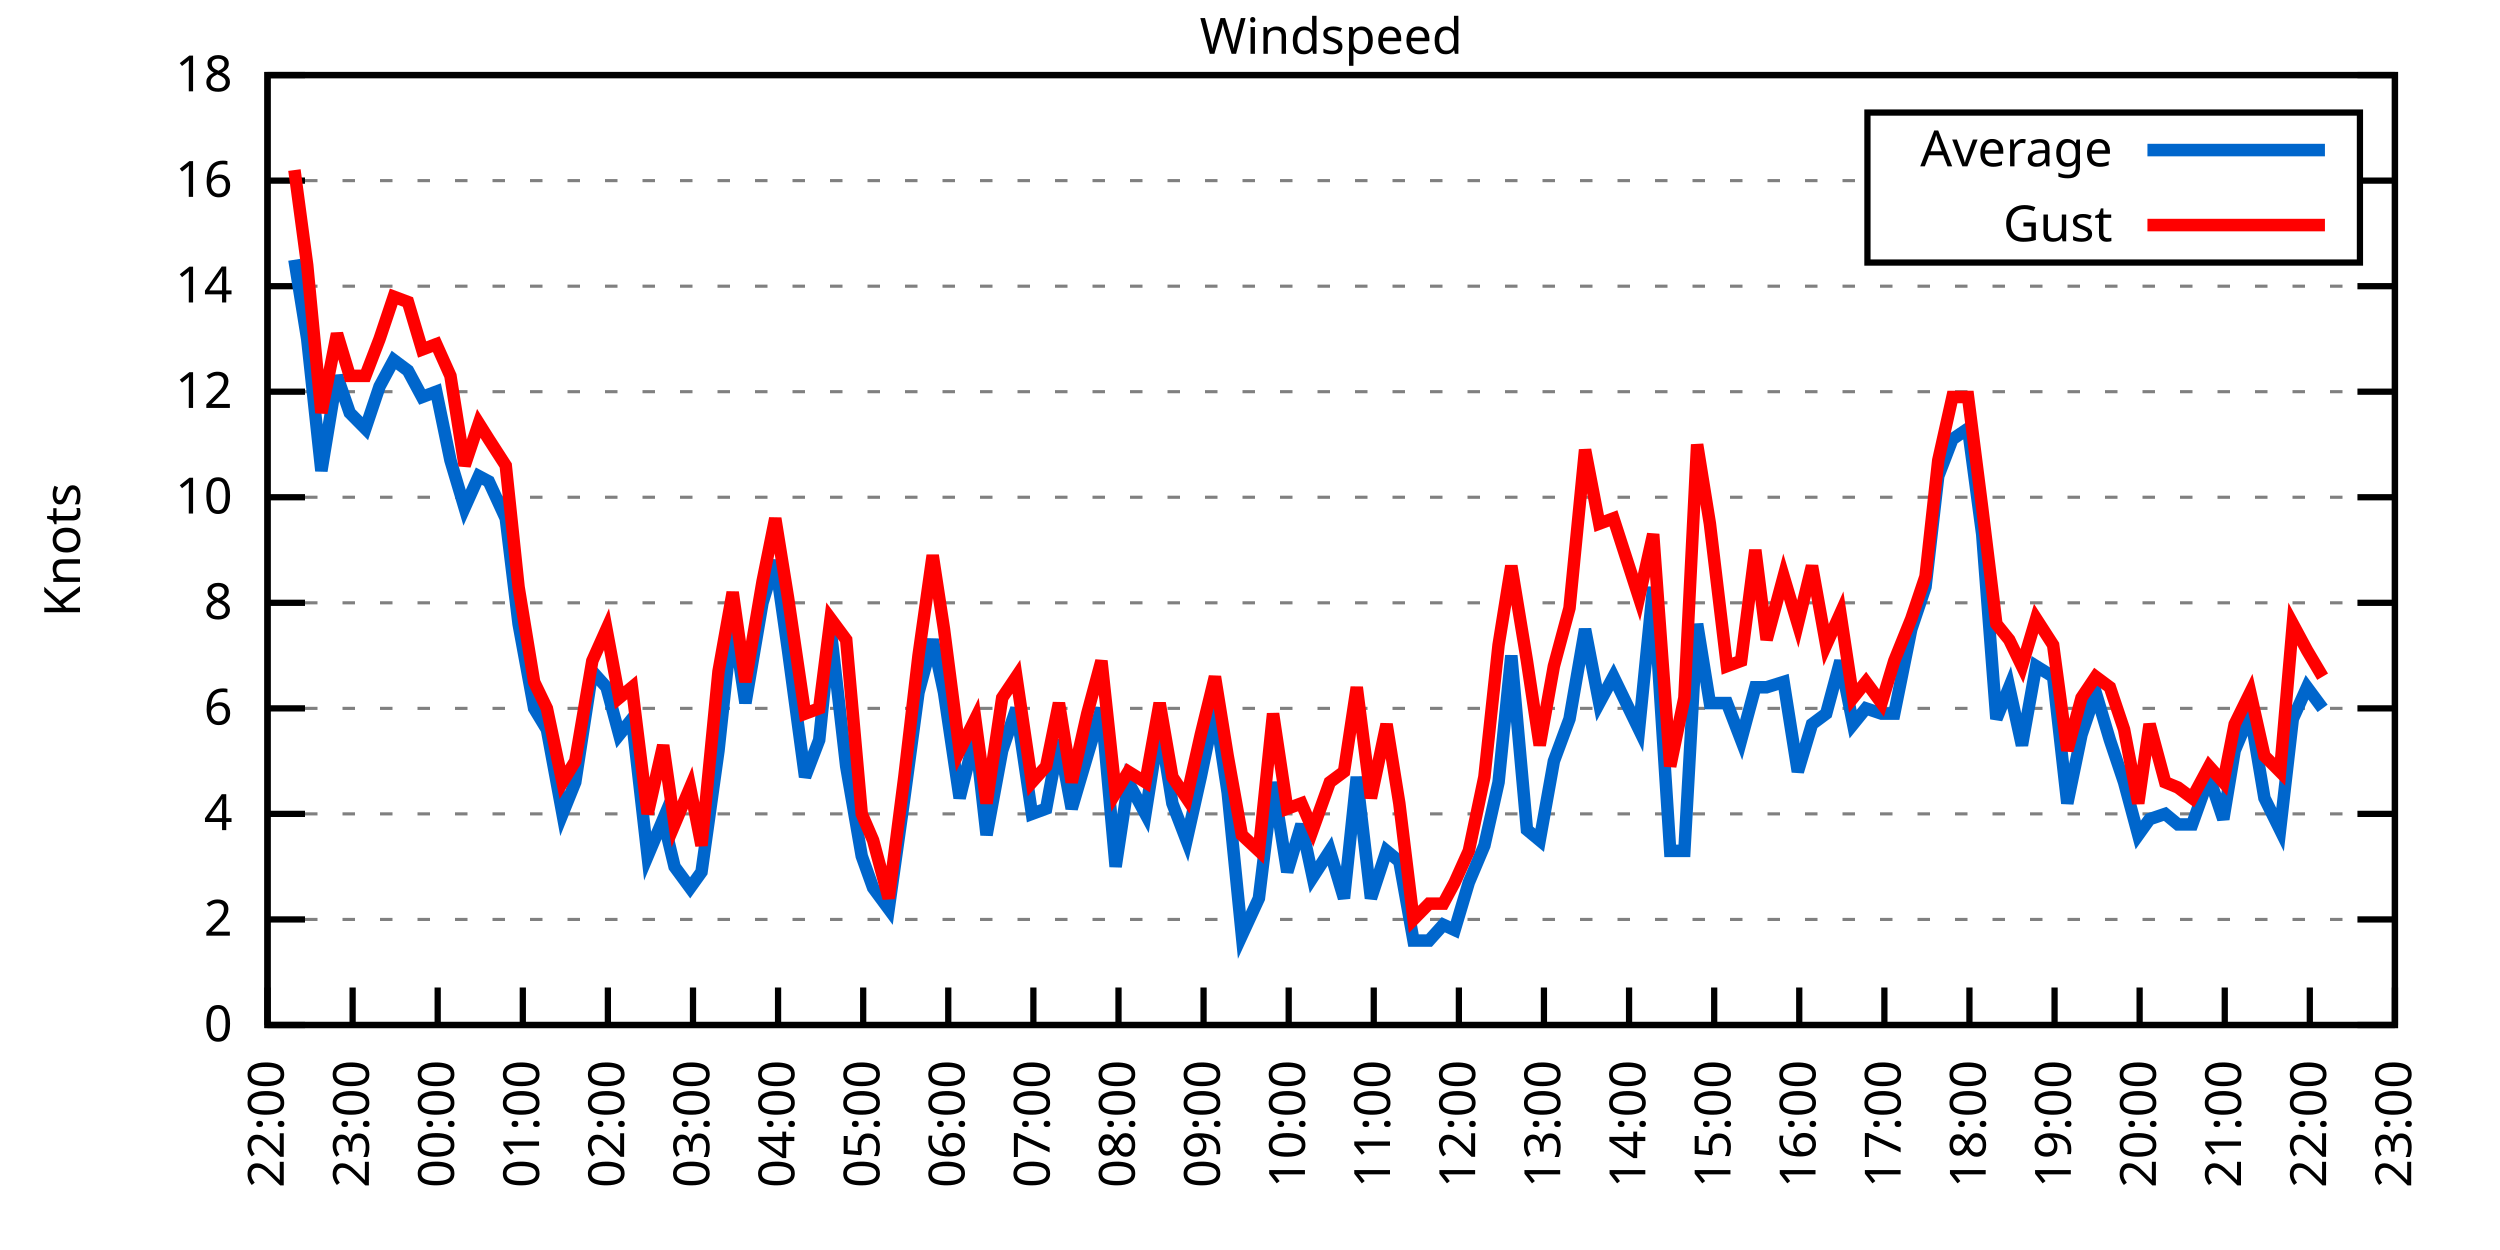
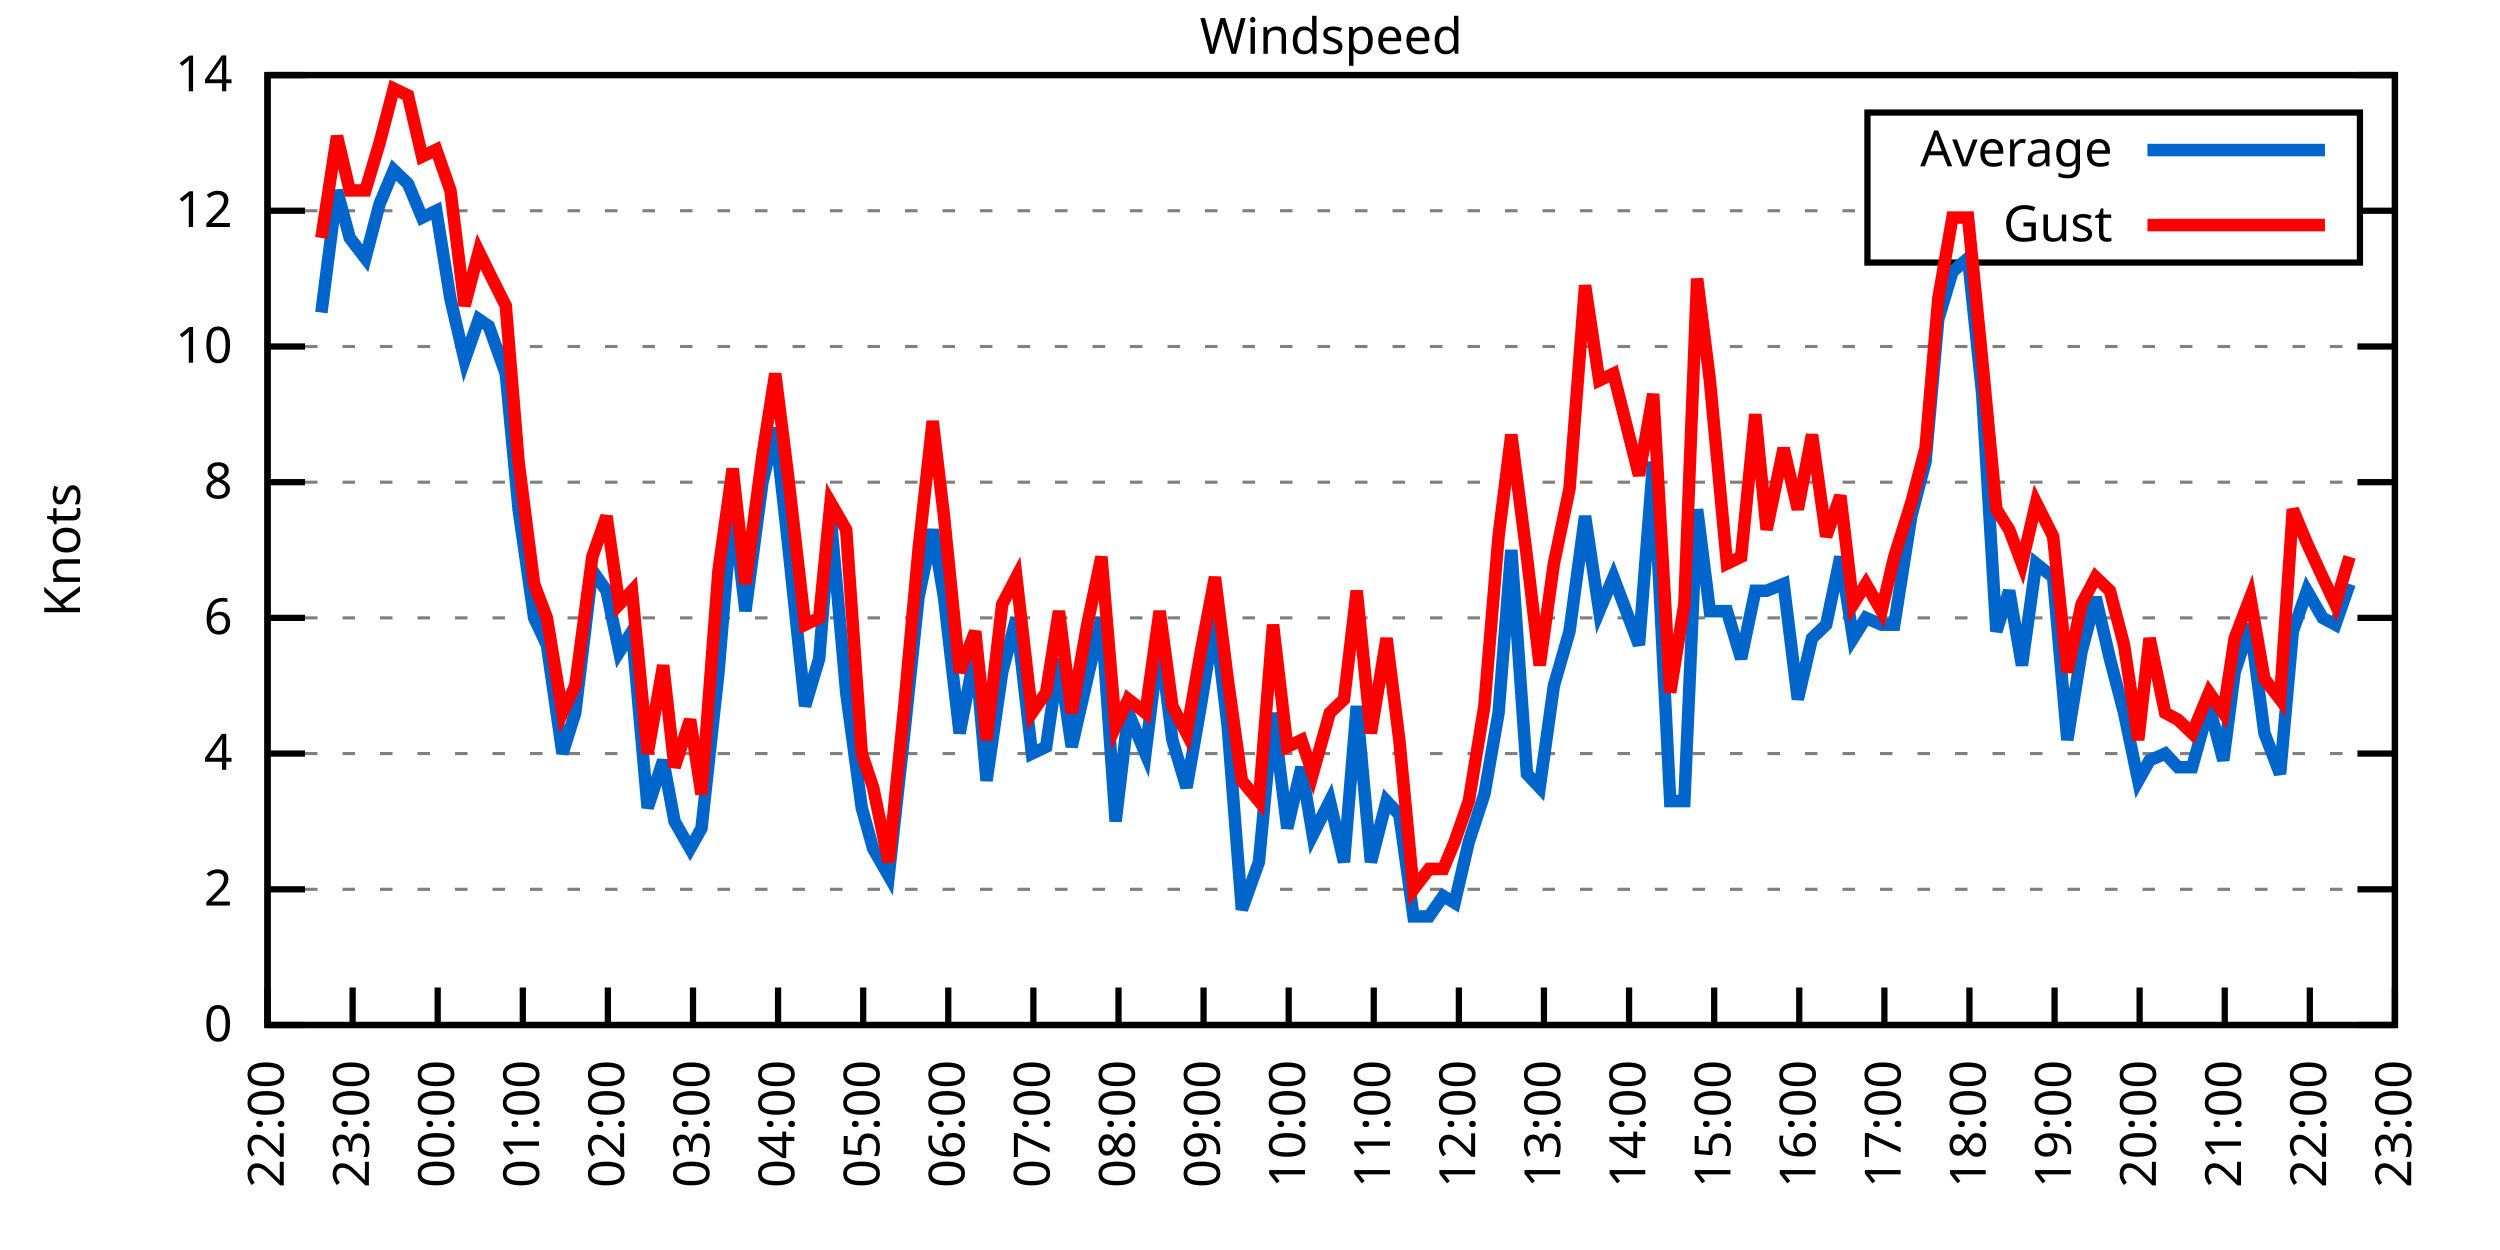
<svg xmlns="http://www.w3.org/2000/svg" xmlns:xlink="http://www.w3.org/1999/xlink" width="400" height="200" viewBox="0 0 400 200">
  <g id="gnuplot_canvas">
    <rect x="0" y="0" width="400" height="200" fill="none" />
    <defs>
      <circle id="gpDot" r="0.5" stroke-width="0.5" stroke="currentColor" />
      <path id="gpPt0" stroke-width="0.333" stroke="currentColor" d="M-1,0 h2 M0,-1 v2" />
      <path id="gpPt1" stroke-width="0.333" stroke="currentColor" d="M-1,-1 L1,1 M1,-1 L-1,1" />
      <path id="gpPt2" stroke-width="0.333" stroke="currentColor" d="M-1,0 L1,0 M0,-1 L0,1 M-1,-1 L1,1 M-1,1 L1,-1" />
      <rect id="gpPt3" stroke-width="0.333" stroke="currentColor" x="-1" y="-1" width="2" height="2" />
      <rect id="gpPt4" stroke-width="0.333" stroke="currentColor" fill="currentColor" x="-1" y="-1" width="2" height="2" />
      <circle id="gpPt5" stroke-width="0.333" stroke="currentColor" cx="0" cy="0" r="1" />
      <use xlink:href="#gpPt5" id="gpPt6" fill="currentColor" stroke="none" />
      <path id="gpPt7" stroke-width="0.333" stroke="currentColor" d="M0,-1.33 L-1.33,0.67 L1.33,0.67 z" />
      <use xlink:href="#gpPt7" id="gpPt8" fill="currentColor" stroke="none" />
      <use xlink:href="#gpPt7" id="gpPt9" stroke="currentColor" transform="rotate(180)" />
      <use xlink:href="#gpPt9" id="gpPt10" fill="currentColor" stroke="none" />
      <use xlink:href="#gpPt3" id="gpPt11" stroke="currentColor" transform="rotate(45)" />
      <use xlink:href="#gpPt11" id="gpPt12" fill="currentColor" stroke="none" />
      <path id="gpPt13" stroke-width="0.333" stroke="currentColor" d="M0,1.330 L1.265,0.411 L0.782,-1.067 L-0.782,-1.076 L-1.265,0.411 z" />
      <use xlink:href="#gpPt13" id="gpPt14" fill="currentColor" stroke="none" />
      <filter id="textbox" filterUnits="objectBoundingBox" x="0" y="0" height="1" width="1">
        <feFlood flood-color="white" flood-opacity="1" result="bgnd" />
        <feComposite in="SourceGraphic" in2="bgnd" operator="atop" />
      </filter>
      <filter id="greybox" filterUnits="objectBoundingBox" x="0" y="0" height="1" width="1">
        <feFlood flood-color="lightgrey" flood-opacity="1" result="grey" />
        <feComposite in="SourceGraphic" in2="grey" operator="atop" />
      </filter>
    </defs>
    <g fill="none" color="white" stroke="currentColor" stroke-width="1.00" stroke-linecap="butt" stroke-linejoin="miter">
</g>
    <g fill="none" color="black" stroke="currentColor" stroke-width="1.00" stroke-linecap="butt" stroke-linejoin="miter">
      <g stroke="none" shape-rendering="crispEdges">
        <polygon fill="rgb(255, 255, 255)" points="42.80,164.00 383.18,164.00 383.18,12.02 42.80,12.02 " />
      </g>
    </g>
    <g fill="none" color="black" stroke="currentColor" stroke-width="1.00" stroke-linecap="butt" stroke-linejoin="miter">
</g>
    <g fill="none" color="black" stroke="black" stroke-width="0.50" stroke-linecap="butt" stroke-linejoin="miter">
</g>
    <g fill="none" color="gray" stroke="currentColor" stroke-width="0.50" stroke-linecap="butt" stroke-linejoin="miter">
      <path stroke="gray" stroke-dasharray="2,4" class="gridline" d="M42.80,164.00 L383.19,164.00  " />
    </g>
    <g fill="none" color="gray" stroke="gray" stroke-width="1.00" stroke-linecap="butt" stroke-linejoin="miter">
</g>
    <g fill="none" color="black" stroke="currentColor" stroke-width="1.00" stroke-linecap="butt" stroke-linejoin="miter">
      <path stroke="black" d="M42.80,164.00 L48.80,164.00 M383.19,164.00 L377.19,164.00  " />
      <g transform="translate(37.20,166.60)" stroke="none" fill="black" font-family="Sans" font-size="8.00" text-anchor="end">
        <text>
          <tspan font-family="Sans"> 0</tspan>
        </text>
      </g>
    </g>
    <g fill="none" color="black" stroke="currentColor" stroke-width="1.00" stroke-linecap="butt" stroke-linejoin="miter">
</g>
    <g fill="none" color="black" stroke="black" stroke-width="0.50" stroke-linecap="butt" stroke-linejoin="miter">
</g>
    <g fill="none" color="gray" stroke="currentColor" stroke-width="0.50" stroke-linecap="butt" stroke-linejoin="miter">
-       <path stroke="gray" stroke-dasharray="2,4" class="gridline" d="M42.80,147.11 L383.19,147.11  " />
-     </g>
-     <g fill="none" color="gray" stroke="gray" stroke-width="1.00" stroke-linecap="butt" stroke-linejoin="miter">
- </g>
-     <g fill="none" color="black" stroke="currentColor" stroke-width="1.00" stroke-linecap="butt" stroke-linejoin="miter">
-       <path stroke="black" d="M42.80,147.11 L48.80,147.11 M383.19,147.11 L377.19,147.11  " />
-       <g transform="translate(37.20,149.71)" stroke="none" fill="black" font-family="Sans" font-size="8.00" text-anchor="end">
+       <path stroke="gray" stroke-dasharray="2,4" class="gridline" d="M42.80,142.29 L383.19,142.29  " />
+     </g>
+     <g fill="none" color="gray" stroke="gray" stroke-width="1.00" stroke-linecap="butt" stroke-linejoin="miter">
+ </g>
+     <g fill="none" color="black" stroke="currentColor" stroke-width="1.00" stroke-linecap="butt" stroke-linejoin="miter">
+       <path stroke="black" d="M42.80,142.29 L48.80,142.29 M383.19,142.29 L377.19,142.29  " />
+       <g transform="translate(37.20,144.89)" stroke="none" fill="black" font-family="Sans" font-size="8.00" text-anchor="end">
        <text>
          <tspan font-family="Sans"> 2</tspan>
        </text>
      </g>
    </g>
    <g fill="none" color="black" stroke="currentColor" stroke-width="1.00" stroke-linecap="butt" stroke-linejoin="miter">
</g>
    <g fill="none" color="black" stroke="black" stroke-width="0.50" stroke-linecap="butt" stroke-linejoin="miter">
</g>
    <g fill="none" color="gray" stroke="currentColor" stroke-width="0.50" stroke-linecap="butt" stroke-linejoin="miter">
-       <path stroke="gray" stroke-dasharray="2,4" class="gridline" d="M42.80,130.22 L383.19,130.22  " />
-     </g>
-     <g fill="none" color="gray" stroke="gray" stroke-width="1.00" stroke-linecap="butt" stroke-linejoin="miter">
- </g>
-     <g fill="none" color="black" stroke="currentColor" stroke-width="1.00" stroke-linecap="butt" stroke-linejoin="miter">
-       <path stroke="black" d="M42.80,130.22 L48.80,130.22 M383.19,130.22 L377.19,130.22  " />
-       <g transform="translate(37.20,132.82)" stroke="none" fill="black" font-family="Sans" font-size="8.00" text-anchor="end">
+       <path stroke="gray" stroke-dasharray="2,4" class="gridline" d="M42.80,120.57 L383.19,120.57  " />
+     </g>
+     <g fill="none" color="gray" stroke="gray" stroke-width="1.00" stroke-linecap="butt" stroke-linejoin="miter">
+ </g>
+     <g fill="none" color="black" stroke="currentColor" stroke-width="1.00" stroke-linecap="butt" stroke-linejoin="miter">
+       <path stroke="black" d="M42.80,120.57 L48.80,120.57 M383.19,120.57 L377.19,120.57  " />
+       <g transform="translate(37.20,123.17)" stroke="none" fill="black" font-family="Sans" font-size="8.00" text-anchor="end">
        <text>
          <tspan font-family="Sans"> 4</tspan>
        </text>
      </g>
    </g>
    <g fill="none" color="black" stroke="currentColor" stroke-width="1.00" stroke-linecap="butt" stroke-linejoin="miter">
</g>
    <g fill="none" color="black" stroke="black" stroke-width="0.50" stroke-linecap="butt" stroke-linejoin="miter">
</g>
    <g fill="none" color="gray" stroke="currentColor" stroke-width="0.50" stroke-linecap="butt" stroke-linejoin="miter">
-       <path stroke="gray" stroke-dasharray="2,4" class="gridline" d="M42.80,113.34 L383.19,113.34  " />
-     </g>
-     <g fill="none" color="gray" stroke="gray" stroke-width="1.00" stroke-linecap="butt" stroke-linejoin="miter">
- </g>
-     <g fill="none" color="black" stroke="currentColor" stroke-width="1.00" stroke-linecap="butt" stroke-linejoin="miter">
-       <path stroke="black" d="M42.80,113.34 L48.80,113.34 M383.19,113.34 L377.19,113.34  " />
-       <g transform="translate(37.20,115.94)" stroke="none" fill="black" font-family="Sans" font-size="8.00" text-anchor="end">
+       <path stroke="gray" stroke-dasharray="2,4" class="gridline" d="M42.80,98.86 L383.19,98.86  " />
+     </g>
+     <g fill="none" color="gray" stroke="gray" stroke-width="1.00" stroke-linecap="butt" stroke-linejoin="miter">
+ </g>
+     <g fill="none" color="black" stroke="currentColor" stroke-width="1.00" stroke-linecap="butt" stroke-linejoin="miter">
+       <path stroke="black" d="M42.80,98.86 L48.80,98.86 M383.19,98.86 L377.19,98.86  " />
+       <g transform="translate(37.20,101.46)" stroke="none" fill="black" font-family="Sans" font-size="8.00" text-anchor="end">
        <text>
          <tspan font-family="Sans"> 6</tspan>
        </text>
      </g>
    </g>
    <g fill="none" color="black" stroke="currentColor" stroke-width="1.00" stroke-linecap="butt" stroke-linejoin="miter">
</g>
    <g fill="none" color="black" stroke="black" stroke-width="0.50" stroke-linecap="butt" stroke-linejoin="miter">
</g>
    <g fill="none" color="gray" stroke="currentColor" stroke-width="0.50" stroke-linecap="butt" stroke-linejoin="miter">
-       <path stroke="gray" stroke-dasharray="2,4" class="gridline" d="M42.80,96.45 L383.19,96.45  " />
-     </g>
-     <g fill="none" color="gray" stroke="gray" stroke-width="1.00" stroke-linecap="butt" stroke-linejoin="miter">
- </g>
-     <g fill="none" color="black" stroke="currentColor" stroke-width="1.00" stroke-linecap="butt" stroke-linejoin="miter">
-       <path stroke="black" d="M42.80,96.45 L48.80,96.45 M383.19,96.45 L377.19,96.45  " />
-       <g transform="translate(37.20,99.05)" stroke="none" fill="black" font-family="Sans" font-size="8.00" text-anchor="end">
+       <path stroke="gray" stroke-dasharray="2,4" class="gridline" d="M42.80,77.15 L383.19,77.15  " />
+     </g>
+     <g fill="none" color="gray" stroke="gray" stroke-width="1.00" stroke-linecap="butt" stroke-linejoin="miter">
+ </g>
+     <g fill="none" color="black" stroke="currentColor" stroke-width="1.00" stroke-linecap="butt" stroke-linejoin="miter">
+       <path stroke="black" d="M42.80,77.15 L48.80,77.15 M383.19,77.15 L377.19,77.15  " />
+       <g transform="translate(37.20,79.75)" stroke="none" fill="black" font-family="Sans" font-size="8.00" text-anchor="end">
        <text>
          <tspan font-family="Sans"> 8</tspan>
        </text>
      </g>
    </g>
    <g fill="none" color="black" stroke="currentColor" stroke-width="1.00" stroke-linecap="butt" stroke-linejoin="miter">
</g>
    <g fill="none" color="black" stroke="black" stroke-width="0.50" stroke-linecap="butt" stroke-linejoin="miter">
</g>
    <g fill="none" color="gray" stroke="currentColor" stroke-width="0.50" stroke-linecap="butt" stroke-linejoin="miter">
-       <path stroke="gray" stroke-dasharray="2,4" class="gridline" d="M42.80,79.56 L383.19,79.56  " />
-     </g>
-     <g fill="none" color="gray" stroke="gray" stroke-width="1.00" stroke-linecap="butt" stroke-linejoin="miter">
- </g>
-     <g fill="none" color="black" stroke="currentColor" stroke-width="1.00" stroke-linecap="butt" stroke-linejoin="miter">
-       <path stroke="black" d="M42.80,79.56 L48.80,79.56 M383.19,79.56 L377.19,79.56  " />
-       <g transform="translate(37.20,82.16)" stroke="none" fill="black" font-family="Sans" font-size="8.00" text-anchor="end">
+       <path stroke="gray" stroke-dasharray="2,4" class="gridline" d="M42.80,55.44 L383.19,55.44  " />
+     </g>
+     <g fill="none" color="gray" stroke="gray" stroke-width="1.00" stroke-linecap="butt" stroke-linejoin="miter">
+ </g>
+     <g fill="none" color="black" stroke="currentColor" stroke-width="1.00" stroke-linecap="butt" stroke-linejoin="miter">
+       <path stroke="black" d="M42.80,55.44 L48.80,55.44 M383.19,55.44 L377.19,55.44  " />
+       <g transform="translate(37.20,58.04)" stroke="none" fill="black" font-family="Sans" font-size="8.00" text-anchor="end">
        <text>
          <tspan font-family="Sans"> 10</tspan>
        </text>
      </g>
    </g>
    <g fill="none" color="black" stroke="currentColor" stroke-width="1.00" stroke-linecap="butt" stroke-linejoin="miter">
</g>
    <g fill="none" color="black" stroke="black" stroke-width="0.50" stroke-linecap="butt" stroke-linejoin="miter">
</g>
    <g fill="none" color="gray" stroke="currentColor" stroke-width="0.50" stroke-linecap="butt" stroke-linejoin="miter">
-       <path stroke="gray" stroke-dasharray="2,4" class="gridline" d="M42.80,62.67 L383.19,62.67  " />
-     </g>
-     <g fill="none" color="gray" stroke="gray" stroke-width="1.00" stroke-linecap="butt" stroke-linejoin="miter">
- </g>
-     <g fill="none" color="black" stroke="currentColor" stroke-width="1.00" stroke-linecap="butt" stroke-linejoin="miter">
-       <path stroke="black" d="M42.80,62.67 L48.80,62.67 M383.19,62.67 L377.19,62.67  " />
-       <g transform="translate(37.20,65.27)" stroke="none" fill="black" font-family="Sans" font-size="8.00" text-anchor="end">
+       <path stroke="gray" stroke-dasharray="2,4" class="gridline" d="M42.80,33.72 L298.79,33.72 M377.59,33.72 L383.19,33.72  " />
+     </g>
+     <g fill="none" color="gray" stroke="gray" stroke-width="1.00" stroke-linecap="butt" stroke-linejoin="miter">
+ </g>
+     <g fill="none" color="black" stroke="currentColor" stroke-width="1.00" stroke-linecap="butt" stroke-linejoin="miter">
+       <path stroke="black" d="M42.80,33.72 L48.80,33.72 M383.19,33.72 L377.19,33.72  " />
+       <g transform="translate(37.20,36.32)" stroke="none" fill="black" font-family="Sans" font-size="8.00" text-anchor="end">
        <text>
          <tspan font-family="Sans"> 12</tspan>
-         </text>
-       </g>
-     </g>
-     <g fill="none" color="black" stroke="currentColor" stroke-width="1.00" stroke-linecap="butt" stroke-linejoin="miter">
- </g>
-     <g fill="none" color="black" stroke="black" stroke-width="0.50" stroke-linecap="butt" stroke-linejoin="miter">
- </g>
-     <g fill="none" color="gray" stroke="currentColor" stroke-width="0.50" stroke-linecap="butt" stroke-linejoin="miter">
-       <path stroke="gray" stroke-dasharray="2,4" class="gridline" d="M42.80,45.79 L383.19,45.79  " />
-     </g>
-     <g fill="none" color="gray" stroke="gray" stroke-width="1.00" stroke-linecap="butt" stroke-linejoin="miter">
- </g>
-     <g fill="none" color="black" stroke="currentColor" stroke-width="1.00" stroke-linecap="butt" stroke-linejoin="miter">
-       <path stroke="black" d="M42.80,45.79 L48.80,45.79 M383.19,45.79 L377.19,45.79  " />
-       <g transform="translate(37.20,48.39)" stroke="none" fill="black" font-family="Sans" font-size="8.00" text-anchor="end">
-         <text>
-           <tspan font-family="Sans"> 14</tspan>
-         </text>
-       </g>
-     </g>
-     <g fill="none" color="black" stroke="currentColor" stroke-width="1.00" stroke-linecap="butt" stroke-linejoin="miter">
- </g>
-     <g fill="none" color="black" stroke="black" stroke-width="0.50" stroke-linecap="butt" stroke-linejoin="miter">
- </g>
-     <g fill="none" color="gray" stroke="currentColor" stroke-width="0.50" stroke-linecap="butt" stroke-linejoin="miter">
-       <path stroke="gray" stroke-dasharray="2,4" class="gridline" d="M42.80,28.90 L298.79,28.90 M377.59,28.90 L383.19,28.90  " />
-     </g>
-     <g fill="none" color="gray" stroke="gray" stroke-width="1.00" stroke-linecap="butt" stroke-linejoin="miter">
- </g>
-     <g fill="none" color="black" stroke="currentColor" stroke-width="1.00" stroke-linecap="butt" stroke-linejoin="miter">
-       <path stroke="black" d="M42.80,28.90 L48.80,28.90 M383.19,28.90 L377.19,28.90  " />
-       <g transform="translate(37.20,31.50)" stroke="none" fill="black" font-family="Sans" font-size="8.00" text-anchor="end">
-         <text>
-           <tspan font-family="Sans"> 16</tspan>
        </text>
      </g>
    </g>
    <g fill="none" color="black" stroke="currentColor" stroke-width="1.00" stroke-linecap="butt" stroke-linejoin="miter">
</g>
    <g fill="none" color="black" stroke="black" stroke-width="0.50" stroke-linecap="butt" stroke-linejoin="miter">
</g>
    <g fill="none" color="gray" stroke="currentColor" stroke-width="0.50" stroke-linecap="butt" stroke-linejoin="miter">
      <path stroke="gray" stroke-dasharray="2,4" class="gridline" d="M42.80,12.01 L383.19,12.01  " />
    </g>
    <g fill="none" color="gray" stroke="gray" stroke-width="1.00" stroke-linecap="butt" stroke-linejoin="miter">
</g>
    <g fill="none" color="black" stroke="currentColor" stroke-width="1.00" stroke-linecap="butt" stroke-linejoin="miter">
      <path stroke="black" d="M42.80,12.01 L48.80,12.01 M383.19,12.01 L377.19,12.01  " />
      <g transform="translate(37.20,14.61)" stroke="none" fill="black" font-family="Sans" font-size="8.00" text-anchor="end">
        <text>
-           <tspan font-family="Sans"> 18</tspan>
+           <tspan font-family="Sans"> 14</tspan>
        </text>
      </g>
    </g>
    <g fill="none" color="black" stroke="currentColor" stroke-width="1.00" stroke-linecap="butt" stroke-linejoin="miter">
      <path stroke="black" d="M42.80,164.00 L42.80,158.00  " />
      <g transform="translate(45.40,169.60) rotate(270.00)" stroke="none" fill="black" font-family="Sans" font-size="8.00" text-anchor="end">
        <text>
          <tspan font-family="Sans">22:00</tspan>
        </text>
      </g>
    </g>
    <g fill="none" color="black" stroke="currentColor" stroke-width="1.00" stroke-linecap="butt" stroke-linejoin="miter">
      <path stroke="black" d="M56.42,164.00 L56.42,158.00  " />
      <g transform="translate(59.02,169.60) rotate(270.00)" stroke="none" fill="black" font-family="Sans" font-size="8.00" text-anchor="end">
        <text>
          <tspan font-family="Sans">23:00</tspan>
        </text>
      </g>
    </g>
    <g fill="none" color="black" stroke="currentColor" stroke-width="1.00" stroke-linecap="butt" stroke-linejoin="miter">
      <path stroke="black" d="M70.03,164.00 L70.03,158.00  " />
      <g transform="translate(72.63,169.60) rotate(270.00)" stroke="none" fill="black" font-family="Sans" font-size="8.00" text-anchor="end">
        <text>
          <tspan font-family="Sans">00:00</tspan>
        </text>
      </g>
    </g>
    <g fill="none" color="black" stroke="currentColor" stroke-width="1.00" stroke-linecap="butt" stroke-linejoin="miter">
      <path stroke="black" d="M83.65,164.00 L83.65,158.00  " />
      <g transform="translate(86.25,169.60) rotate(270.00)" stroke="none" fill="black" font-family="Sans" font-size="8.00" text-anchor="end">
        <text>
          <tspan font-family="Sans">01:00</tspan>
        </text>
      </g>
    </g>
    <g fill="none" color="black" stroke="currentColor" stroke-width="1.00" stroke-linecap="butt" stroke-linejoin="miter">
      <path stroke="black" d="M97.26,164.00 L97.26,158.00  " />
      <g transform="translate(99.86,169.60) rotate(270.00)" stroke="none" fill="black" font-family="Sans" font-size="8.00" text-anchor="end">
        <text>
          <tspan font-family="Sans">02:00</tspan>
        </text>
      </g>
    </g>
    <g fill="none" color="black" stroke="currentColor" stroke-width="1.00" stroke-linecap="butt" stroke-linejoin="miter">
      <path stroke="black" d="M110.88,164.00 L110.88,158.00  " />
      <g transform="translate(113.48,169.60) rotate(270.00)" stroke="none" fill="black" font-family="Sans" font-size="8.00" text-anchor="end">
        <text>
          <tspan font-family="Sans">03:00</tspan>
        </text>
      </g>
    </g>
    <g fill="none" color="black" stroke="currentColor" stroke-width="1.00" stroke-linecap="butt" stroke-linejoin="miter">
      <path stroke="black" d="M124.49,164.00 L124.49,158.00  " />
      <g transform="translate(127.09,169.60) rotate(270.00)" stroke="none" fill="black" font-family="Sans" font-size="8.00" text-anchor="end">
        <text>
          <tspan font-family="Sans">04:00</tspan>
        </text>
      </g>
    </g>
    <g fill="none" color="black" stroke="currentColor" stroke-width="1.00" stroke-linecap="butt" stroke-linejoin="miter">
      <path stroke="black" d="M138.11,164.00 L138.11,158.00  " />
      <g transform="translate(140.71,169.60) rotate(270.00)" stroke="none" fill="black" font-family="Sans" font-size="8.00" text-anchor="end">
        <text>
          <tspan font-family="Sans">05:00</tspan>
        </text>
      </g>
    </g>
    <g fill="none" color="black" stroke="currentColor" stroke-width="1.00" stroke-linecap="butt" stroke-linejoin="miter">
      <path stroke="black" d="M151.72,164.00 L151.72,158.00  " />
      <g transform="translate(154.32,169.60) rotate(270.00)" stroke="none" fill="black" font-family="Sans" font-size="8.00" text-anchor="end">
        <text>
          <tspan font-family="Sans">06:00</tspan>
        </text>
      </g>
    </g>
    <g fill="none" color="black" stroke="currentColor" stroke-width="1.00" stroke-linecap="butt" stroke-linejoin="miter">
      <path stroke="black" d="M165.34,164.00 L165.34,158.00  " />
      <g transform="translate(167.94,169.60) rotate(270.00)" stroke="none" fill="black" font-family="Sans" font-size="8.00" text-anchor="end">
        <text>
          <tspan font-family="Sans">07:00</tspan>
        </text>
      </g>
    </g>
    <g fill="none" color="black" stroke="currentColor" stroke-width="1.00" stroke-linecap="butt" stroke-linejoin="miter">
      <path stroke="black" d="M178.96,164.00 L178.96,158.00  " />
      <g transform="translate(181.56,169.60) rotate(270.00)" stroke="none" fill="black" font-family="Sans" font-size="8.00" text-anchor="end">
        <text>
          <tspan font-family="Sans">08:00</tspan>
        </text>
      </g>
    </g>
    <g fill="none" color="black" stroke="currentColor" stroke-width="1.00" stroke-linecap="butt" stroke-linejoin="miter">
      <path stroke="black" d="M192.57,164.00 L192.57,158.00  " />
      <g transform="translate(195.17,169.60) rotate(270.00)" stroke="none" fill="black" font-family="Sans" font-size="8.00" text-anchor="end">
        <text>
          <tspan font-family="Sans">09:00</tspan>
        </text>
      </g>
    </g>
    <g fill="none" color="black" stroke="currentColor" stroke-width="1.00" stroke-linecap="butt" stroke-linejoin="miter">
      <path stroke="black" d="M206.19,164.00 L206.19,158.00  " />
      <g transform="translate(208.79,169.60) rotate(270.00)" stroke="none" fill="black" font-family="Sans" font-size="8.00" text-anchor="end">
        <text>
          <tspan font-family="Sans">10:00</tspan>
        </text>
      </g>
    </g>
    <g fill="none" color="black" stroke="currentColor" stroke-width="1.00" stroke-linecap="butt" stroke-linejoin="miter">
      <path stroke="black" d="M219.80,164.00 L219.80,158.00  " />
      <g transform="translate(222.40,169.60) rotate(270.00)" stroke="none" fill="black" font-family="Sans" font-size="8.00" text-anchor="end">
        <text>
          <tspan font-family="Sans">11:00</tspan>
        </text>
      </g>
    </g>
    <g fill="none" color="black" stroke="currentColor" stroke-width="1.00" stroke-linecap="butt" stroke-linejoin="miter">
      <path stroke="black" d="M233.42,164.00 L233.42,158.00  " />
      <g transform="translate(236.02,169.60) rotate(270.00)" stroke="none" fill="black" font-family="Sans" font-size="8.00" text-anchor="end">
        <text>
          <tspan font-family="Sans">12:00</tspan>
        </text>
      </g>
    </g>
    <g fill="none" color="black" stroke="currentColor" stroke-width="1.00" stroke-linecap="butt" stroke-linejoin="miter">
      <path stroke="black" d="M247.03,164.00 L247.03,158.00  " />
      <g transform="translate(249.63,169.60) rotate(270.00)" stroke="none" fill="black" font-family="Sans" font-size="8.00" text-anchor="end">
        <text>
          <tspan font-family="Sans">13:00</tspan>
        </text>
      </g>
    </g>
    <g fill="none" color="black" stroke="currentColor" stroke-width="1.00" stroke-linecap="butt" stroke-linejoin="miter">
      <path stroke="black" d="M260.65,164.00 L260.65,158.00  " />
      <g transform="translate(263.25,169.60) rotate(270.00)" stroke="none" fill="black" font-family="Sans" font-size="8.00" text-anchor="end">
        <text>
          <tspan font-family="Sans">14:00</tspan>
        </text>
      </g>
    </g>
    <g fill="none" color="black" stroke="currentColor" stroke-width="1.00" stroke-linecap="butt" stroke-linejoin="miter">
      <path stroke="black" d="M274.27,164.00 L274.27,158.00  " />
      <g transform="translate(276.87,169.60) rotate(270.00)" stroke="none" fill="black" font-family="Sans" font-size="8.00" text-anchor="end">
        <text>
          <tspan font-family="Sans">15:00</tspan>
        </text>
      </g>
    </g>
    <g fill="none" color="black" stroke="currentColor" stroke-width="1.00" stroke-linecap="butt" stroke-linejoin="miter">
      <path stroke="black" d="M287.88,164.00 L287.88,158.00  " />
      <g transform="translate(290.48,169.60) rotate(270.00)" stroke="none" fill="black" font-family="Sans" font-size="8.00" text-anchor="end">
        <text>
          <tspan font-family="Sans">16:00</tspan>
        </text>
      </g>
    </g>
    <g fill="none" color="black" stroke="currentColor" stroke-width="1.00" stroke-linecap="butt" stroke-linejoin="miter">
      <path stroke="black" d="M301.50,164.00 L301.50,158.00  " />
      <g transform="translate(304.10,169.60) rotate(270.00)" stroke="none" fill="black" font-family="Sans" font-size="8.00" text-anchor="end">
        <text>
          <tspan font-family="Sans">17:00</tspan>
        </text>
      </g>
    </g>
    <g fill="none" color="black" stroke="currentColor" stroke-width="1.00" stroke-linecap="butt" stroke-linejoin="miter">
      <path stroke="black" d="M315.11,164.00 L315.11,158.00  " />
      <g transform="translate(317.71,169.60) rotate(270.00)" stroke="none" fill="black" font-family="Sans" font-size="8.00" text-anchor="end">
        <text>
          <tspan font-family="Sans">18:00</tspan>
        </text>
      </g>
    </g>
    <g fill="none" color="black" stroke="currentColor" stroke-width="1.00" stroke-linecap="butt" stroke-linejoin="miter">
      <path stroke="black" d="M328.73,164.00 L328.73,158.00  " />
      <g transform="translate(331.33,169.60) rotate(270.00)" stroke="none" fill="black" font-family="Sans" font-size="8.00" text-anchor="end">
        <text>
          <tspan font-family="Sans">19:00</tspan>
        </text>
      </g>
    </g>
    <g fill="none" color="black" stroke="currentColor" stroke-width="1.00" stroke-linecap="butt" stroke-linejoin="miter">
      <path stroke="black" d="M342.34,164.00 L342.34,158.00  " />
      <g transform="translate(344.94,169.60) rotate(270.00)" stroke="none" fill="black" font-family="Sans" font-size="8.00" text-anchor="end">
        <text>
          <tspan font-family="Sans">20:00</tspan>
        </text>
      </g>
    </g>
    <g fill="none" color="black" stroke="currentColor" stroke-width="1.00" stroke-linecap="butt" stroke-linejoin="miter">
      <path stroke="black" d="M355.96,164.00 L355.96,158.00  " />
      <g transform="translate(358.56,169.60) rotate(270.00)" stroke="none" fill="black" font-family="Sans" font-size="8.00" text-anchor="end">
        <text>
          <tspan font-family="Sans">21:00</tspan>
        </text>
      </g>
    </g>
    <g fill="none" color="black" stroke="currentColor" stroke-width="1.00" stroke-linecap="butt" stroke-linejoin="miter">
      <path stroke="black" d="M369.57,164.00 L369.57,158.00  " />
      <g transform="translate(372.17,169.60) rotate(270.00)" stroke="none" fill="black" font-family="Sans" font-size="8.00" text-anchor="end">
        <text>
          <tspan font-family="Sans">22:00</tspan>
        </text>
      </g>
    </g>
    <g fill="none" color="black" stroke="currentColor" stroke-width="1.00" stroke-linecap="butt" stroke-linejoin="miter">
      <path stroke="black" d="M383.19,164.00 L383.19,158.00  " />
      <g transform="translate(385.79,169.60) rotate(270.00)" stroke="none" fill="black" font-family="Sans" font-size="8.00" text-anchor="end">
        <text>
          <tspan font-family="Sans">23:00</tspan>
        </text>
      </g>
    </g>
    <g fill="none" color="black" stroke="currentColor" stroke-width="1.00" stroke-linecap="butt" stroke-linejoin="miter">
</g>
    <g fill="none" color="black" stroke="currentColor" stroke-width="1.00" stroke-linecap="butt" stroke-linejoin="miter">
      <path stroke="black" d="M42.80,12.01 L42.80,164.00 L383.19,164.00 L383.19,12.01 L42.80,12.01 Z  " />
    </g>
    <g fill="none" color="black" stroke="currentColor" stroke-width="1.00" stroke-linecap="butt" stroke-linejoin="miter">
</g>
    <g fill="none" color="black" stroke="currentColor" stroke-width="1.00" stroke-linecap="butt" stroke-linejoin="miter">
      <path stroke="black" d="M298.79,42.01 L298.79,18.01 L377.59,18.01 L377.59,42.01 L298.79,42.01 Z  " />
    </g>
    <g id="Windspeed_plot_1">
      <g fill="none" color="white" stroke="black" stroke-width="2.00" stroke-linecap="butt" stroke-linejoin="miter">
</g>
      <g fill="none" color="black" stroke="currentColor" stroke-width="2.00" stroke-linecap="butt" stroke-linejoin="miter">
        <g transform="translate(337.99,26.61)" stroke="none" fill="black" font-family="Sans" font-size="8.00" text-anchor="end">
          <text>
            <tspan font-family="Sans">Average</tspan>
          </text>
        </g>
      </g>
      <g fill="none" color="black" stroke="currentColor" stroke-width="2.00" stroke-linecap="butt" stroke-linejoin="miter">
-         <path stroke="rgb(  0, 102, 204)" d="M343.59,24.01 L371.99,24.01 M47.11,41.56 L49.15,54.23 L51.42,75.34 L53.92,60.14 L55.96,66.05 L58.46,68.58   L60.73,61.83 L63.00,57.61 L65.27,59.30 L67.54,63.52 L69.80,62.67 L72.07,73.65 L74.34,81.25 L76.61,76.18   L78.20,77.03 L80.92,82.94 L82.97,99.83 L85.46,113.34 L87.50,116.71 L90.00,130.22 L92.04,125.16 L94.77,107.43   L97.04,109.96 L99.08,117.56 L101.12,115.03 L103.62,136.98 L106.11,131.07 L107.93,138.67 L110.42,142.05 L112.24,139.51   L114.96,120.09 L117.23,98.98 L119.27,112.49 L122.00,96.45 L124.04,89.69 L126.08,104.05 L128.81,124.31 L131.07,118.40   L132.89,100.67 L135.39,122.62 L137.88,136.98 L139.70,142.05 L142.19,145.42 L144.69,127.69 L146.96,110.80 L149.23,102.36   L151.04,110.80 L153.54,127.69 L156.04,117.56 L157.85,133.60 L160.35,120.09 L162.62,113.34 L165.11,130.22 L167.38,129.38   L169.43,118.40 L171.47,129.38 L173.96,120.94 L176.23,113.34 L178.50,138.67 L180.54,125.16 L183.27,130.22 L185.54,115.87   L187.58,128.54 L189.85,134.45 L192.12,124.31 L194.39,113.34 L196.43,126.85 L198.70,149.65 L201.42,143.73 L203.69,125.16   L205.96,139.51 L208.23,131.91 L210.04,140.36 L212.77,136.14 L215.04,143.73 L217.08,124.31 L219.35,143.73 L221.85,136.14   L223.89,137.82 L226.16,150.49 L228.65,150.49 L230.92,147.96 L232.74,148.80 L235.01,141.20 L237.50,135.29 L239.77,125.16   L241.81,104.89 L244.31,132.76 L246.35,134.45 L248.62,121.78 L251.12,115.03 L253.61,100.67 L255.88,112.49 L258.15,108.27   L262.24,116.71 L264.51,93.92 L267.23,136.14 L269.50,136.14 L271.54,99.83 L273.58,112.49 L276.31,112.49 L278.58,118.40   L280.85,109.96 L282.66,109.96 L285.38,109.11 L287.65,123.47 L289.92,115.87 L292.19,114.18 L294.46,105.74 L296.50,115.87   L298.55,113.34 L301.04,114.18 L303.08,114.18 L305.81,100.67 L308.08,93.92 L310.12,76.18 L312.39,70.27 L314.89,68.58   L317.15,85.47 L319.42,115.03 L321.47,109.96 L323.51,119.25 L325.78,106.58 L328.50,108.27 L330.77,128.54 L333.04,117.56   L335.31,110.80 L337.58,118.40 L339.85,125.16 L342.12,133.60 L343.93,131.07 L346.43,130.22 L348.47,131.91 L350.74,131.91   L353.46,124.31 L355.73,131.07 L357.55,120.09 L360.04,114.18 L362.31,127.69 L364.81,132.76 L366.85,115.03 L369.12,109.96   L371.62,113.34  " />
+         <path stroke="rgb(  0, 102, 204)" d="M343.59,24.01 L371.99,24.01 M51.42,50.01 L53.92,30.47 L55.96,38.07 L58.46,41.32 L60.73,32.64 L63.00,27.21   L65.27,29.38 L67.54,34.81 L69.80,33.72 L72.07,47.84 L74.34,57.61 L76.61,51.09 L78.20,52.18 L80.92,59.78   L82.97,81.49 L85.46,98.86 L87.50,103.20 L90.00,120.57 L92.04,114.06 L94.77,91.26 L97.04,94.52 L99.08,104.29   L101.12,101.03 L103.62,129.26 L106.11,121.66 L107.93,131.43 L110.42,135.77 L112.24,132.52 L114.96,107.55 L117.23,80.41   L119.27,97.78 L122.00,77.15 L124.04,68.46 L126.08,86.92 L128.81,112.97 L131.07,105.38 L132.89,82.58 L135.39,110.80   L137.88,129.26 L139.70,135.77 L142.19,140.12 L144.69,117.32 L146.96,95.60 L149.23,84.75 L151.04,95.60 L153.54,117.32   L156.04,104.29 L157.85,124.92 L160.35,107.55 L162.62,98.86 L165.11,120.57 L167.38,119.49 L169.43,105.38 L171.47,119.49   L173.96,108.63 L176.23,98.86 L178.50,131.43 L180.54,114.06 L183.27,120.57 L185.54,102.12 L187.58,118.40 L189.85,126.00   L192.12,112.97 L194.39,98.86 L196.43,116.23 L198.70,145.54 L201.42,137.94 L203.69,114.06 L205.96,132.52 L208.23,122.75   L210.04,133.60 L212.77,128.17 L215.04,137.94 L217.08,112.97 L219.35,137.94 L221.85,128.17 L223.89,130.35 L226.16,146.63   L228.65,146.63 L230.92,143.37 L232.74,144.46 L235.01,134.69 L237.50,127.09 L239.77,114.06 L241.81,88.00 L244.31,123.83   L246.35,126.00 L248.62,109.72 L251.12,101.03 L253.61,82.58 L255.88,97.78 L258.15,92.35 L262.24,103.20 L264.51,73.89   L267.23,128.17 L269.50,128.17 L271.54,81.49 L273.58,97.78 L276.31,97.78 L278.58,105.38 L280.85,94.52 L282.66,94.52   L285.38,93.43 L287.65,111.89 L289.92,102.12 L292.19,99.95 L294.46,89.09 L296.50,102.12 L298.55,98.86 L301.04,99.95   L303.08,99.95 L305.81,82.58 L308.08,73.89 L310.12,51.09 L312.39,43.49 L314.89,41.32 L317.15,63.04 L319.42,101.03   L321.47,94.52 L323.51,106.46 L325.78,90.18 L328.50,92.35 L330.77,118.40 L333.04,104.29 L335.31,95.60 L337.58,105.38   L339.85,114.06 L342.12,124.92 L343.93,121.66 L346.43,120.57 L348.47,122.75 L350.74,122.75 L353.46,112.97 L355.73,121.66   L357.55,107.55 L360.04,99.95 L362.31,117.32 L364.81,123.83 L366.85,101.03 L369.12,94.52 L371.62,98.86 L373.66,99.95   L375.93,93.43  " />
      </g>
    </g>
    <g id="Windspeed_plot_2">
      <g fill="none" color="black" stroke="currentColor" stroke-width="2.00" stroke-linecap="butt" stroke-linejoin="miter">
        <g transform="translate(337.99,38.61)" stroke="none" fill="black" font-family="Sans" font-size="8.00" text-anchor="end">
          <text>
            <tspan font-family="Sans">Gust</tspan>
          </text>
        </g>
      </g>
      <g fill="none" color="black" stroke="currentColor" stroke-width="2.00" stroke-linecap="butt" stroke-linejoin="miter">
-         <path stroke="rgb(255,   0,   0)" d="M343.59,36.01 L371.99,36.01 M47.11,27.21 L49.15,42.41 L51.42,66.05 L53.92,53.39 L55.96,60.14 L58.46,60.14   L60.73,54.23 L63.00,47.47 L65.27,48.32 L67.54,55.92 L69.80,55.07 L72.07,60.14 L74.34,74.49 L76.61,67.74   L78.20,70.27 L80.92,74.49 L82.97,93.92 L85.46,109.11 L87.50,113.34 L90.00,125.16 L92.04,121.78 L94.77,105.74   L97.04,100.67 L99.08,111.65 L101.12,109.96 L103.62,130.22 L106.11,119.25 L107.93,131.91 L110.42,126.00 L112.24,135.29   L114.96,107.43 L117.23,94.76 L119.27,109.11 L122.00,93.07 L124.04,82.94 L126.08,95.60 L128.81,114.18 L131.07,113.34   L132.89,98.98 L135.39,102.36 L137.88,130.22 L139.70,134.45 L142.19,143.73 L144.69,124.31 L146.96,104.89 L149.23,88.85   L151.04,100.67 L153.54,120.09 L156.04,115.03 L157.85,128.54 L160.35,111.65 L162.62,108.27 L165.11,125.16 L167.38,122.62   L169.43,112.49 L171.47,125.16 L173.96,114.18 L176.23,105.74 L178.50,126.85 L180.54,123.47 L183.27,125.16 L185.54,112.49   L187.58,124.31 L189.85,127.69 L192.12,117.56 L194.39,108.27 L196.43,120.94 L198.70,133.60 L201.42,136.14 L203.69,114.18   L205.96,129.38 L208.23,128.54 L210.04,132.76 L212.77,125.16 L215.04,123.47 L217.08,109.96 L219.35,127.69 L221.85,115.87   L223.89,128.54 L226.16,147.11 L228.65,144.58 L230.92,144.58 L232.74,141.20 L235.01,136.14 L237.50,124.31 L239.77,103.20   L241.81,90.54 L244.31,105.74 L246.35,119.25 L248.62,106.58 L251.12,97.29 L253.61,71.96 L255.88,83.78 L258.15,82.94   L262.24,95.60 L264.51,85.47 L267.23,122.62 L269.50,111.65 L271.54,71.12 L273.58,83.78 L276.31,106.58 L278.58,105.74   L280.85,88.00 L282.66,102.36 L285.38,92.23 L287.65,99.83 L289.92,90.54 L292.19,103.20 L294.46,98.14 L296.50,111.65   L298.55,109.11 L301.04,112.49 L303.08,105.74 L305.81,98.98 L308.08,92.23 L310.12,73.65 L312.39,63.52 L314.89,63.52   L317.15,81.25 L319.42,99.83 L321.47,102.36 L323.51,106.58 L325.78,98.98 L328.50,103.20 L330.77,120.09 L333.04,111.65   L335.31,108.27 L337.58,109.96 L339.85,116.71 L342.12,128.54 L343.93,115.87 L346.43,125.16 L348.47,126.00 L350.74,127.69   L353.46,122.62 L355.73,125.16 L357.55,115.87 L360.04,110.80 L362.31,120.94 L364.81,123.47 L366.85,99.83 L369.12,104.05   L371.62,108.27  " />
+         <path stroke="rgb(255,   0,   0)" d="M343.59,36.01 L371.99,36.01 M51.42,38.07 L53.92,21.78 L55.96,30.47 L58.46,30.47 L60.73,22.87 L63.00,14.18   L65.27,15.27 L67.54,25.04 L69.80,23.95 L72.07,30.47 L74.34,48.92 L76.61,40.24 L78.20,43.49 L80.92,48.92   L82.97,73.89 L85.46,93.43 L87.50,98.86 L90.00,114.06 L92.04,109.72 L94.77,89.09 L97.04,82.58 L99.08,96.69   L101.12,94.52 L103.62,120.57 L106.11,106.46 L107.93,122.75 L110.42,115.15 L112.24,127.09 L114.96,91.26 L117.23,74.98   L119.27,93.43 L122.00,72.81 L124.04,59.78 L126.08,76.06 L128.81,99.95 L131.07,98.86 L132.89,80.41 L135.39,84.75   L137.88,120.57 L139.70,126.00 L142.19,137.94 L144.69,112.97 L146.96,88.00 L149.23,67.38 L151.04,82.58 L153.54,107.55   L156.04,101.03 L157.85,118.40 L160.35,96.69 L162.62,92.35 L165.11,114.06 L167.38,110.80 L169.43,97.78 L171.47,114.06   L173.96,99.95 L176.23,89.09 L178.50,116.23 L180.54,111.89 L183.27,114.06 L185.54,97.78 L187.58,112.97 L189.85,117.32   L192.12,104.29 L194.39,92.35 L196.43,108.63 L198.70,124.92 L201.42,128.17 L203.69,99.95 L205.96,119.49 L208.23,118.40   L210.04,123.83 L212.77,114.06 L215.04,111.89 L217.08,94.52 L219.35,117.32 L221.85,102.12 L223.89,118.40 L226.16,142.29   L228.65,139.03 L230.92,139.03 L232.74,134.69 L235.01,128.17 L237.50,112.97 L239.77,85.83 L241.81,69.55 L244.31,89.09   L246.35,106.46 L248.62,90.18 L251.12,78.23 L253.61,45.66 L255.88,60.86 L258.15,59.78 L262.24,76.06 L264.51,63.04   L267.23,110.80 L269.50,96.69 L271.54,44.58 L273.58,60.86 L276.31,90.18 L278.58,89.09 L280.85,66.29 L282.66,84.75   L285.38,71.72 L287.65,81.49 L289.92,69.55 L292.19,85.83 L294.46,79.32 L296.50,96.69 L298.55,93.43 L301.04,97.78   L303.08,89.09 L305.81,80.41 L308.08,71.72 L310.12,47.84 L312.39,34.81 L314.89,34.81 L317.15,57.61 L319.42,81.49   L321.47,84.75 L323.51,90.18 L325.78,80.41 L328.50,85.83 L330.77,107.55 L333.04,96.69 L335.31,92.35 L337.58,94.52   L339.85,103.20 L342.12,118.40 L343.93,102.12 L346.43,114.06 L348.47,115.15 L350.74,117.32 L353.46,110.80 L355.73,114.06   L357.55,102.12 L360.04,95.60 L362.31,108.63 L364.81,111.89 L366.85,81.49 L369.12,86.92 L371.62,92.35 L373.66,96.69   L375.93,89.09  " />
      </g>
    </g>
    <g fill="none" color="black" stroke="currentColor" stroke-width="2.00" stroke-linecap="butt" stroke-linejoin="miter">
</g>
    <g fill="none" color="black" stroke="black" stroke-width="1.00" stroke-linecap="butt" stroke-linejoin="miter">
</g>
    <g fill="none" color="black" stroke="currentColor" stroke-width="1.00" stroke-linecap="butt" stroke-linejoin="miter">
      <path stroke="black" d="M42.80,12.01 L42.80,164.00 L383.19,164.00 L383.19,12.01 L42.80,12.01 Z  " />
      <g transform="translate(12.80,88.01) rotate(270.00)" stroke="none" fill="black" font-family="Sans" font-size="8.00" text-anchor="middle">
        <text>
          <tspan font-family="Sans">Knots</tspan>
        </text>
      </g>
    </g>
    <g fill="none" color="black" stroke="currentColor" stroke-width="1.00" stroke-linecap="butt" stroke-linejoin="miter">
</g>
    <g fill="none" color="black" stroke="currentColor" stroke-width="1.00" stroke-linecap="butt" stroke-linejoin="miter">
      <g transform="translate(212.99,8.61)" stroke="none" fill="black" font-family="Sans" font-size="8.00" text-anchor="middle">
        <text>
          <tspan font-family="Sans">Windspeed</tspan>
        </text>
      </g>
    </g>
    <g fill="none" color="black" stroke="currentColor" stroke-width="1.00" stroke-linecap="butt" stroke-linejoin="miter">
</g>
  </g>
</svg>
